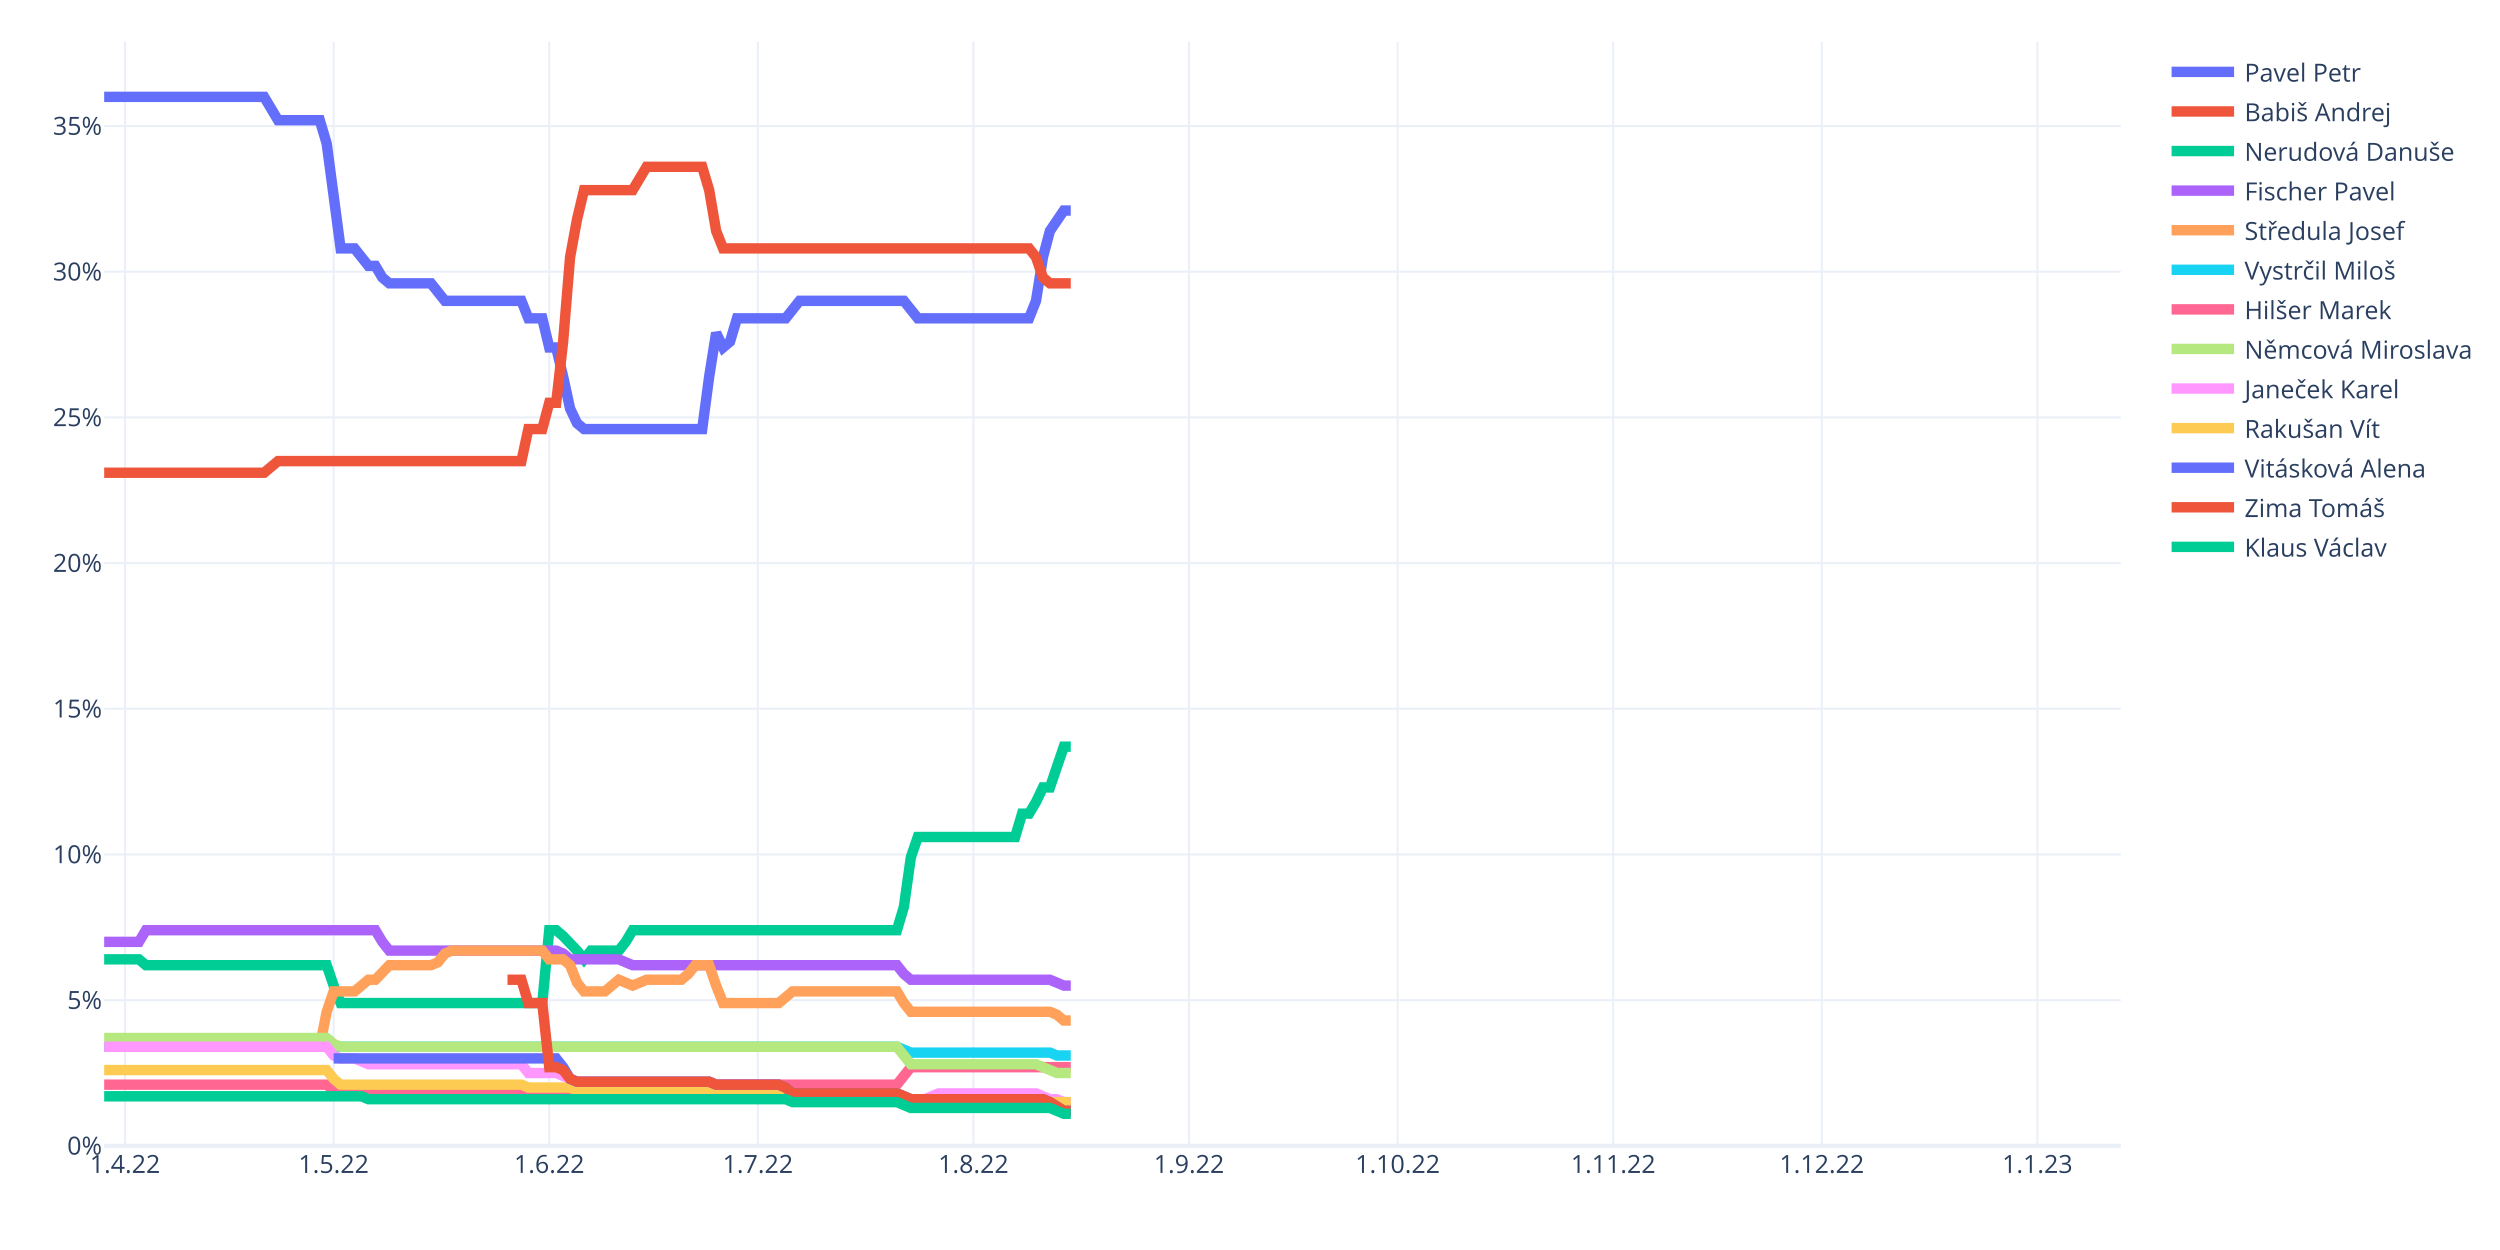
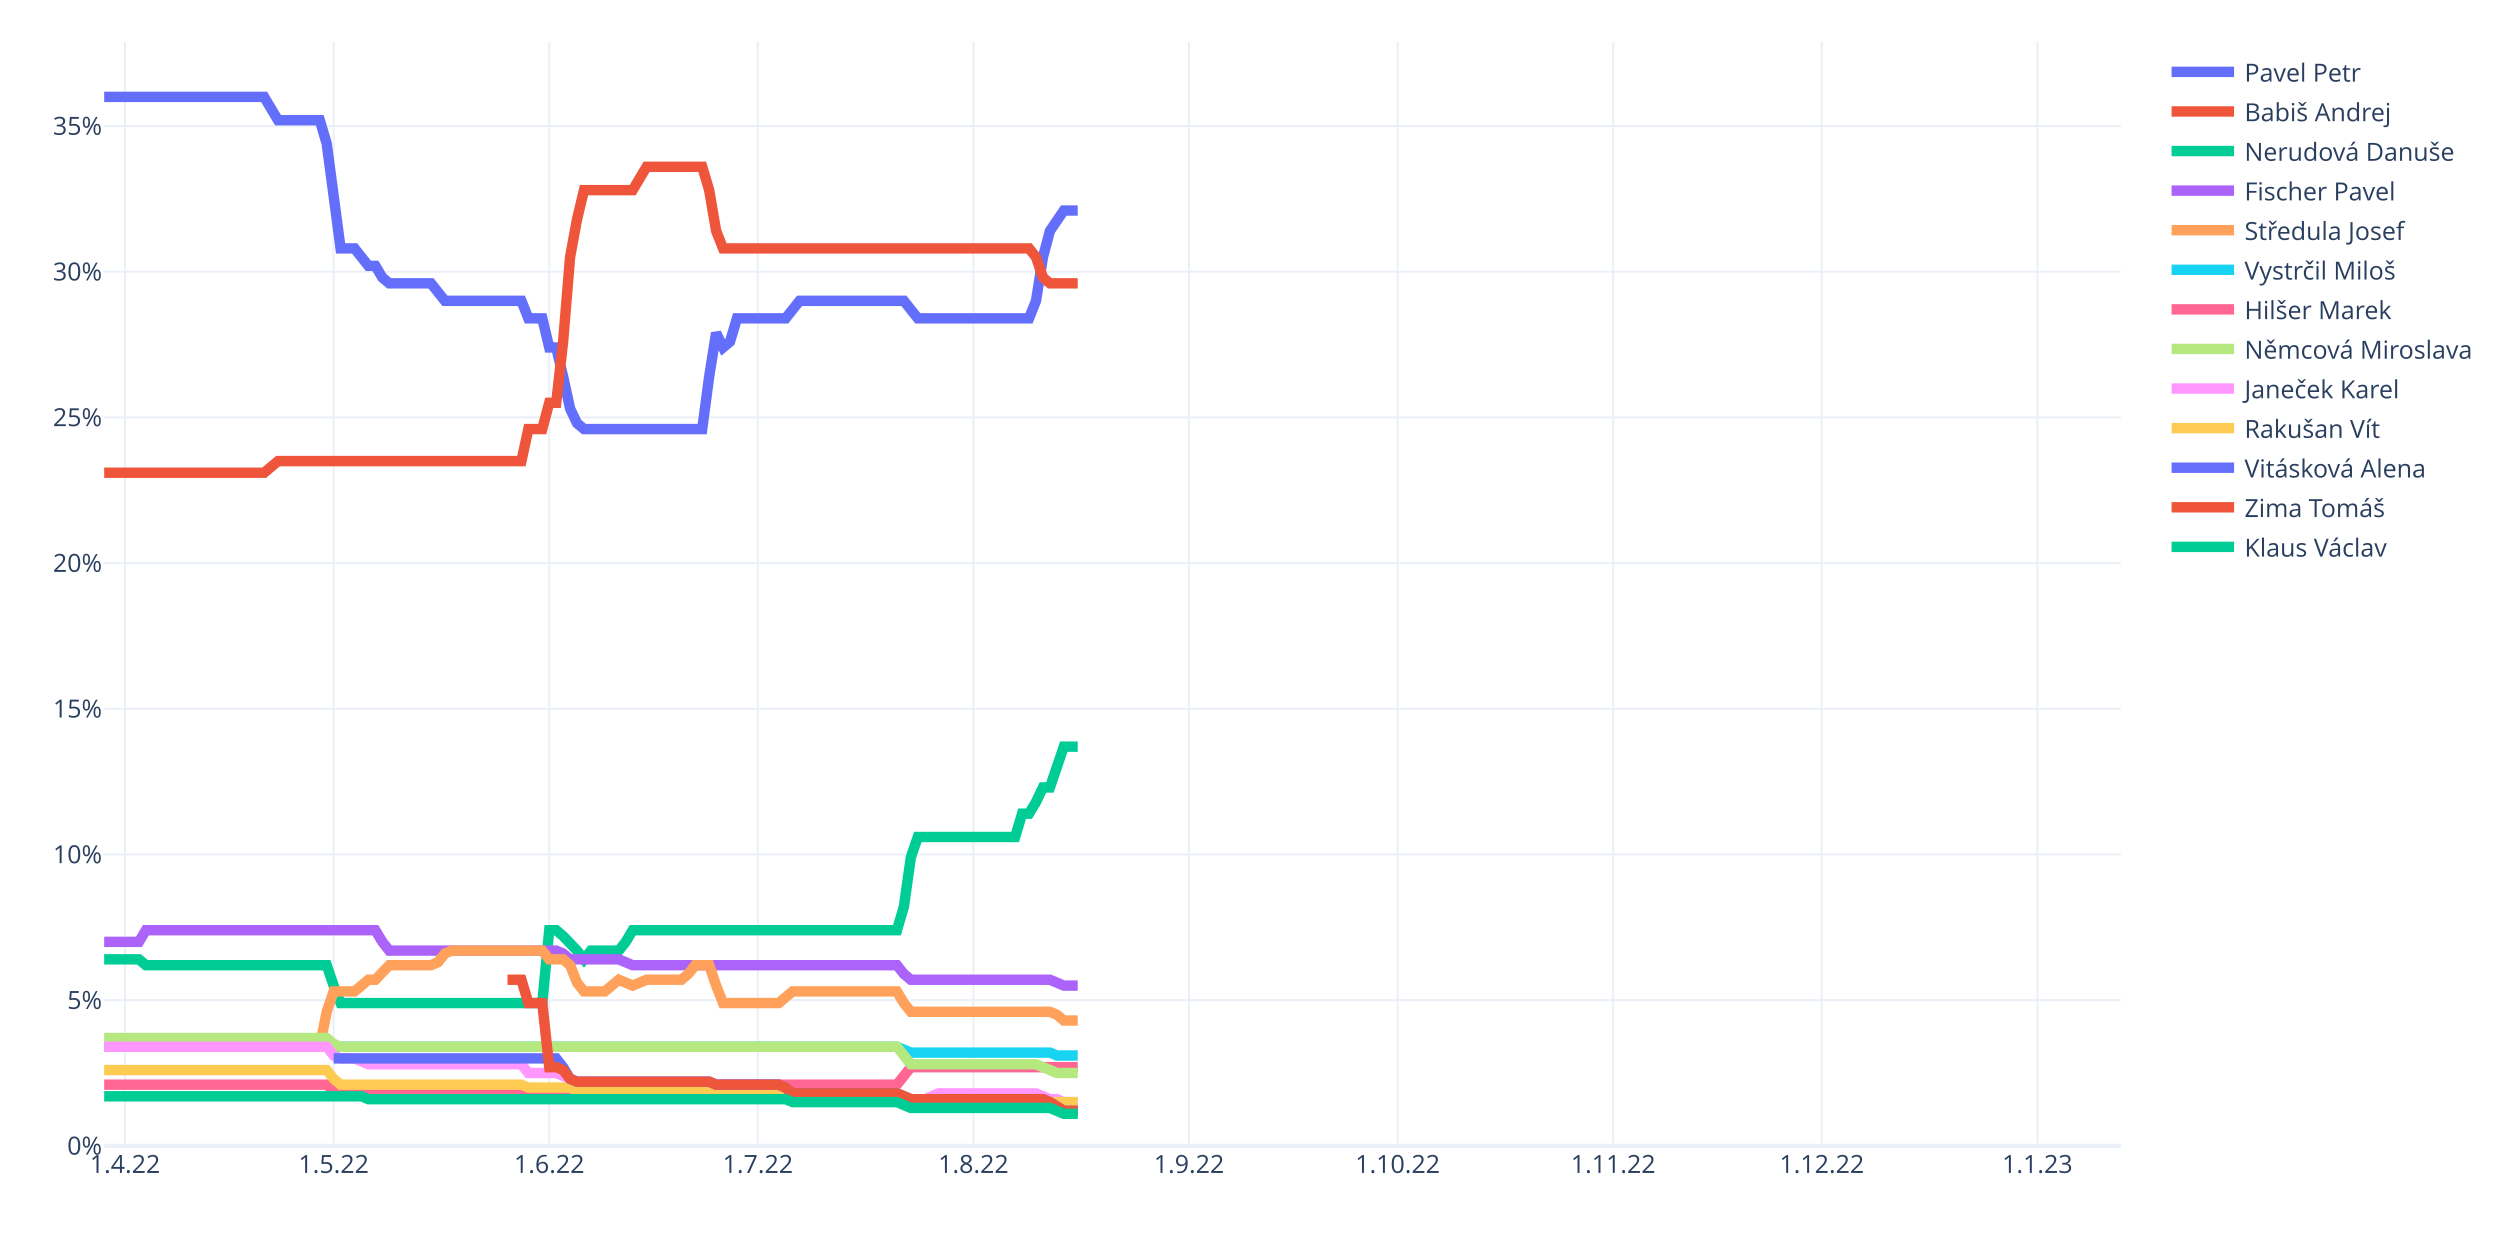
<svg xmlns="http://www.w3.org/2000/svg" class="main-svg" width="1200" height="600" style="" viewBox="0 0 1200 600">
  <rect x="0" y="0" width="1200" height="600" style="fill: rgb(255, 255, 255); fill-opacity: 1;" />
-   <defs id="defs-9035ae">
+   <defs id="defs-05d5f2">
    <g class="clips">
-       <clipPath id="clip9035aexyplot" class="plotclip">
+       <clipPath id="clip05d5f2xyplot" class="plotclip">
        <rect width="968" height="530" />
      </clipPath>
-       <clipPath class="axesclip" id="clip9035aex">
+       <clipPath class="axesclip" id="clip05d5f2x">
        <rect x="50" y="0" width="968" height="600" />
      </clipPath>
-       <clipPath class="axesclip" id="clip9035aey">
+       <clipPath class="axesclip" id="clip05d5f2y">
        <rect x="0" y="20" width="1200" height="530" />
      </clipPath>
-       <clipPath class="axesclip" id="clip9035aexy">
+       <clipPath class="axesclip" id="clip05d5f2xy">
        <rect x="50" y="20" width="968" height="530" />
      </clipPath>
    </g>
    <g class="gradients" />
    <g class="patterns" />
  </defs>
  <g class="bglayer" />
  <g class="layer-below">
    <g class="imagelayer" />
    <g class="shapelayer" />
  </g>
  <g class="cartesianlayer">
    <g class="subplot xy">
      <g class="layer-subplot">
        <g class="shapelayer" />
        <g class="imagelayer" />
      </g>
      <g class="minor-gridlayer">
        <g class="x" />
        <g class="y" />
      </g>
      <g class="gridlayer">
        <g class="x">
          <path class="xgrid crisp" transform="translate(60.01,0)" d="M0,20v530" style="stroke: rgb(235, 240, 248); stroke-opacity: 1; stroke-width: 1px;" />
          <path class="xgrid crisp" transform="translate(160.15,0)" d="M0,20v530" style="stroke: rgb(235, 240, 248); stroke-opacity: 1; stroke-width: 1px;" />
          <path class="xgrid crisp" transform="translate(263.63,0)" d="M0,20v530" style="stroke: rgb(235, 240, 248); stroke-opacity: 1; stroke-width: 1px;" />
          <path class="xgrid crisp" transform="translate(363.77,0)" d="M0,20v530" style="stroke: rgb(235, 240, 248); stroke-opacity: 1; stroke-width: 1px;" />
          <path class="xgrid crisp" transform="translate(467.24,0)" d="M0,20v530" style="stroke: rgb(235, 240, 248); stroke-opacity: 1; stroke-width: 1px;" />
          <path class="xgrid crisp" transform="translate(570.72,0)" d="M0,20v530" style="stroke: rgb(235, 240, 248); stroke-opacity: 1; stroke-width: 1px;" />
          <path class="xgrid crisp" transform="translate(670.86,0)" d="M0,20v530" style="stroke: rgb(235, 240, 248); stroke-opacity: 1; stroke-width: 1px;" />
          <path class="xgrid crisp" transform="translate(774.33,0)" d="M0,20v530" style="stroke: rgb(235, 240, 248); stroke-opacity: 1; stroke-width: 1px;" />
          <path class="xgrid crisp" transform="translate(874.47,0)" d="M0,20v530" style="stroke: rgb(235, 240, 248); stroke-opacity: 1; stroke-width: 1px;" />
          <path class="xgrid crisp" transform="translate(977.94,0)" d="M0,20v530" style="stroke: rgb(235, 240, 248); stroke-opacity: 1; stroke-width: 1px;" />
        </g>
        <g class="y">
          <path class="ygrid crisp" transform="translate(0,480.07)" d="M50,0h968" style="stroke: rgb(235, 240, 248); stroke-opacity: 1; stroke-width: 1px;" />
          <path class="ygrid crisp" transform="translate(0,410.14)" d="M50,0h968" style="stroke: rgb(235, 240, 248); stroke-opacity: 1; stroke-width: 1px;" />
          <path class="ygrid crisp" transform="translate(0,340.21)" d="M50,0h968" style="stroke: rgb(235, 240, 248); stroke-opacity: 1; stroke-width: 1px;" />
          <path class="ygrid crisp" transform="translate(0,270.28)" d="M50,0h968" style="stroke: rgb(235, 240, 248); stroke-opacity: 1; stroke-width: 1px;" />
          <path class="ygrid crisp" transform="translate(0,200.35)" d="M50,0h968" style="stroke: rgb(235, 240, 248); stroke-opacity: 1; stroke-width: 1px;" />
          <path class="ygrid crisp" transform="translate(0,130.42)" d="M50,0h968" style="stroke: rgb(235, 240, 248); stroke-opacity: 1; stroke-width: 1px;" />
          <path class="ygrid crisp" transform="translate(0,60.49)" d="M50,0h968" style="stroke: rgb(235, 240, 248); stroke-opacity: 1; stroke-width: 1px;" />
        </g>
      </g>
      <g class="zerolinelayer">
        <path class="yzl zl crisp" transform="translate(0,550)" d="M50,0h968" style="stroke: rgb(235, 240, 248); stroke-opacity: 1; stroke-width: 2px;" />
      </g>
      <path class="xlines-below" />
      <path class="ylines-below" />
      <g class="overlines-below" />
      <g class="xaxislayer-below" />
      <g class="yaxislayer-below" />
      <g class="overaxes-below" />
-       <g class="plot" transform="translate(50,20)" clip-path="url(#clip9035aexyplot)">
+       <g class="plot" transform="translate(50,20)" clip-path="url(#clip05d5f2xyplot)">
        <g class="scatterlayer mlayer">
-           <g class="trace scatter tracee7de72" style="stroke-miterlimit: 2; opacity: 1;">
-             <g class="fills" />
-             <g class="errorbars" />
-             <g class="lines">
-               <path class="js-line" d="M0,26.5L76.77,26.5L80.11,32.09L83.45,37.69L86.79,37.69L103.48,37.69L106.81,48.88L113.49,99.23L116.83,99.23L120.17,99.23L123.5,103.42L126.84,107.62L130.18,107.62L133.52,113.21L136.86,116.01L156.88,116.01L160.22,120.21L163.56,124.4L166.9,124.4L200.28,124.4L203.61,132.79L210.29,132.79L213.63,146.78L216.97,146.78L220.3,160.77L223.64,176.15L226.98,183.14L230.32,185.94L233.66,185.94L287.06,185.94L290.4,160.77L293.74,139.79L297.08,146.78L300.41,143.98L303.75,132.79L327.12,132.79L330.46,128.6L333.79,124.4L337.13,124.4L383.86,124.4L387.2,128.6L390.54,132.79L393.88,132.79L443.94,132.79L447.28,124.4L450.62,103.42L453.96,90.84L460.63,81.05L463.97,81.05" style="vector-effect: non-scaling-stroke; fill: none; stroke: rgb(99, 110, 250); stroke-opacity: 1; stroke-width: 5px; opacity: 1;" />
-             </g>
-             <g class="points" />
-             <g class="text" />
-           </g>
-           <g class="trace scatter tracea09472" style="stroke-miterlimit: 2; opacity: 1;">
-             <g class="fills" />
-             <g class="errorbars" />
-             <g class="lines">
-               <path class="js-line" d="M0,206.92L76.77,206.92L80.11,204.12L83.45,201.33L86.79,201.33L200.28,201.33L203.61,185.94L210.29,185.94L213.63,173.35L216.97,173.35L220.3,143.98L223.64,103.42L226.98,85.24L230.32,71.26L233.66,71.26L253.68,71.26L257.02,65.66L260.36,60.07L263.7,60.07L287.06,60.07L290.4,71.26L293.74,90.84L297.08,99.23L443.94,99.23L447.28,103.42L450.62,113.21L453.96,116.01L463.97,116.01" style="vector-effect: non-scaling-stroke; fill: none; stroke: rgb(239, 85, 59); stroke-opacity: 1; stroke-width: 5px; opacity: 1;" />
-             </g>
-             <g class="points" />
-             <g class="text" />
-           </g>
-           <g class="trace scatter trace9abe2a" style="stroke-miterlimit: 2; opacity: 1;">
-             <g class="fills" />
-             <g class="errorbars" />
-             <g class="lines">
-               <path class="js-line" d="M0,440.49L16.69,440.49L20.03,443.29L106.81,443.29L110.15,453.08L113.49,461.47L116.83,461.47L210.29,461.47L213.63,426.5L216.97,426.5L220.3,429.3L226.98,436.29L230.32,440.49L233.66,436.29L236.99,436.29L247.01,436.29L250.34,432.1L253.68,426.5L257.02,426.5L380.52,426.5L383.86,415.31L387.2,391.54L390.54,381.75L437.27,381.75L440.61,370.56L443.94,370.56L447.28,364.96L450.62,357.97L453.96,357.97L460.63,338.39L463.97,338.39" style="vector-effect: non-scaling-stroke; fill: none; stroke: rgb(0, 204, 150); stroke-opacity: 1; stroke-width: 5px; opacity: 1;" />
-             </g>
-             <g class="points" />
-             <g class="text" />
-           </g>
-           <g class="trace scatter traceafd835" style="stroke-miterlimit: 2; opacity: 1;">
-             <g class="fills" />
-             <g class="errorbars" />
-             <g class="lines">
-               <path class="js-line" d="M0,432.1L16.69,432.1L20.03,426.5L130.18,426.5L133.52,432.1L136.86,436.29L140.19,436.29L216.97,436.29L220.3,437.69L223.64,440.49L226.98,440.49L247.01,440.49L250.34,441.89L253.68,443.29L257.02,443.29L380.52,443.29L383.86,447.48L387.2,450.28L390.54,450.28L453.96,450.28L457.3,451.68L460.63,453.08L463.97,453.08" style="vector-effect: non-scaling-stroke; fill: none; stroke: rgb(171, 99, 250); stroke-opacity: 1; stroke-width: 5px; opacity: 1;" />
-             </g>
-             <g class="points" />
-             <g class="text" />
-           </g>
-           <g class="trace scatter trace308cbe" style="stroke-miterlimit: 2; opacity: 1;">
-             <g class="fills" />
-             <g class="errorbars" />
-             <g class="lines">
-               <path class="js-line" d="M0,482.45L103.48,482.45L106.81,465.66L110.15,455.87L113.49,455.87L120.17,455.87L123.5,453.08L126.84,450.28L130.18,450.28L136.86,443.29L140.19,443.29L156.88,443.29L160.22,441.89L163.56,437.69L166.9,436.29L210.29,436.29L213.63,440.49L220.3,440.49L223.64,443.29L226.98,451.68L230.32,455.87L240.33,455.87L243.67,453.08L247.01,450.28L250.34,451.68L253.68,453.08L257.02,451.68L260.36,450.28L263.7,450.28L277.05,450.28L280.39,447.48L283.72,443.29L287.06,443.29L290.4,443.29L293.74,453.08L297.08,461.47L300.41,461.47L323.78,461.47L327.12,458.67L330.46,455.87L333.79,455.87L380.52,455.87L383.86,461.47L387.2,465.66L390.54,465.66L453.96,465.66L457.3,467.06L460.63,469.86L463.97,469.86" style="vector-effect: non-scaling-stroke; fill: none; stroke: rgb(255, 161, 90); stroke-opacity: 1; stroke-width: 5px; opacity: 1;" />
-             </g>
-             <g class="points" />
-             <g class="text" />
-           </g>
-           <g class="trace scatter trace65c782" style="stroke-miterlimit: 2; opacity: 1;">
-             <g class="fills" />
-             <g class="errorbars" />
-             <g class="lines">
-               <path class="js-line" d="M0,482.45L380.52,482.45L383.86,483.85L387.2,485.24L390.54,485.24L453.96,485.24L457.3,486.64L463.97,486.64" style="vector-effect: non-scaling-stroke; fill: none; stroke: rgb(25, 211, 243); stroke-opacity: 1; stroke-width: 5px; opacity: 1;" />
-             </g>
-             <g class="points" />
-             <g class="text" />
-           </g>
-           <g class="trace scatter trace60954a" style="stroke-miterlimit: 2; opacity: 1;">
-             <g class="fills" />
-             <g class="errorbars" />
-             <g class="lines">
-               <path class="js-line" d="M0,500.63L106.81,500.63L110.15,503.43L113.49,504.83L116.83,504.83L290.4,504.83L293.74,502.03L297.08,500.63L300.41,500.63L380.52,500.63L383.86,496.43L387.2,492.24L390.54,492.24L463.97,492.24" style="vector-effect: non-scaling-stroke; fill: none; stroke: rgb(255, 102, 146); stroke-opacity: 1; stroke-width: 5px; opacity: 1;" />
-             </g>
-             <g class="points" />
-             <g class="text" />
-           </g>
-           <g class="trace scatter tracef57245" style="stroke-miterlimit: 2; opacity: 1;">
-             <g class="fills" />
-             <g class="errorbars" />
-             <g class="lines">
-               <path class="js-line" d="M0,478.25L106.81,478.25L110.15,481.05L113.49,482.45L116.83,482.45L380.52,482.45L383.86,486.64L387.2,490.84L390.54,490.84L447.28,490.84L450.62,492.24L457.3,495.03L460.63,495.03L463.97,495.03" style="vector-effect: non-scaling-stroke; fill: none; stroke: rgb(182, 232, 128); stroke-opacity: 1; stroke-width: 5px; opacity: 1;" />
-             </g>
-             <g class="points" />
-             <g class="text" />
-           </g>
-           <g class="trace scatter trace95cee9" style="stroke-miterlimit: 2; opacity: 1;">
-             <g class="fills" />
-             <g class="errorbars" />
-             <g class="lines">
-               <path class="js-line" d="M0,482.45L106.81,482.45L110.15,486.64L113.49,488.04L116.83,488.04L120.17,488.04L123.5,489.44L126.84,490.84L130.18,490.84L200.28,490.84L203.61,495.03L216.97,495.03L220.3,496.43L226.98,499.23L230.32,499.23L290.4,499.23L293.74,500.63L323.78,500.63L327.12,502.03L330.46,504.83L333.79,504.83L380.52,504.83L383.86,506.22L387.2,507.62L390.54,507.62L393.88,507.62L397.21,506.22L400.55,504.83L403.89,504.83L447.28,504.83L450.62,506.22L453.96,507.62L457.3,507.62L460.63,509.02L463.97,509.02" style="vector-effect: non-scaling-stroke; fill: none; stroke: rgb(255, 151, 255); stroke-opacity: 1; stroke-width: 5px; opacity: 1;" />
-             </g>
-             <g class="points" />
-             <g class="text" />
-           </g>
-           <g class="trace scatter trace6c5f1e" style="stroke-miterlimit: 2; opacity: 1;">
-             <g class="fills" />
-             <g class="errorbars" />
-             <g class="lines">
-               <path class="js-line" d="M0,493.64L106.81,493.64L110.15,497.83L113.49,500.63L116.83,500.63L200.28,500.63L203.61,502.03L223.64,502.03L226.98,503.43L293.74,503.43L297.08,504.83L380.52,504.83L383.86,506.22L387.2,507.62L390.54,507.62L450.62,507.62L453.96,509.02L463.97,509.02" style="vector-effect: non-scaling-stroke; fill: none; stroke: rgb(254, 203, 82); stroke-opacity: 1; stroke-width: 5px; opacity: 1;" />
-             </g>
-             <g class="points" />
-             <g class="text" />
-           </g>
-           <g class="trace scatter trace01b0f9" style="stroke-miterlimit: 2; opacity: 1;">
-             <g class="fills" />
-             <g class="errorbars" />
-             <g class="lines">
-               <path class="js-line" d="M110.15,488.04L216.97,488.04L220.3,492.24L223.64,497.83L226.98,499.23L290.4,499.23L293.74,500.63L323.78,500.63L327.12,502.03L330.46,504.83L333.79,504.83L380.52,504.83L383.86,506.22L387.2,507.62L390.54,507.62L450.62,507.62L453.96,509.02L460.63,513.22L463.97,513.22" style="vector-effect: non-scaling-stroke; fill: none; stroke: rgb(99, 110, 250); stroke-opacity: 1; stroke-width: 5px; opacity: 1;" />
-             </g>
-             <g class="points" />
-             <g class="text" />
-           </g>
-           <g class="trace scatter trace91bb91" style="stroke-miterlimit: 2; opacity: 1;">
-             <g class="fills" />
-             <g class="errorbars" />
-             <g class="lines">
-               <path class="js-line" d="M193.6,450.28L200.28,450.28L203.61,461.47L210.29,461.47L213.63,492.24L216.97,492.24L220.3,493.64L223.64,497.83L226.98,499.23L290.4,499.23L293.74,500.63L323.78,500.63L327.12,502.03L330.46,504.83L333.79,504.83L380.52,504.83L383.86,506.22L387.2,507.62L390.54,507.62L450.62,507.62L453.96,509.02L460.63,513.22L463.97,513.22" style="vector-effect: non-scaling-stroke; fill: none; stroke: rgb(239, 85, 59); stroke-opacity: 1; stroke-width: 5px; opacity: 1;" />
-             </g>
-             <g class="points" />
-             <g class="text" />
-           </g>
-           <g class="trace scatter trace784034" style="stroke-miterlimit: 2; opacity: 1;">
-             <g class="fills" />
-             <g class="errorbars" />
-             <g class="lines">
-               <path class="js-line" d="M0,506.22L123.5,506.22L126.84,507.62L327.12,507.62L330.46,509.02L380.52,509.02L383.86,510.42L387.2,511.82L390.54,511.82L453.96,511.82L457.3,513.22L460.63,514.62L463.97,514.62" style="vector-effect: non-scaling-stroke; fill: none; stroke: rgb(0, 204, 150); stroke-opacity: 1; stroke-width: 5px; opacity: 1;" />
+           <g class="trace scatter traceada1f2" style="stroke-miterlimit: 2; opacity: 1;">
+             <g class="fills" />
+             <g class="errorbars" />
+             <g class="lines">
+               <path class="js-line" d="M0,26.5L76.77,26.5L80.11,32.09L83.45,37.69L86.79,37.69L103.48,37.69L106.81,48.88L113.49,99.23L116.83,99.23L120.17,99.23L123.5,103.42L126.84,107.62L130.18,107.62L133.52,113.21L136.86,116.01L156.88,116.01L160.22,120.21L163.56,124.4L166.9,124.4L200.28,124.4L203.61,132.79L210.29,132.79L213.63,146.78L216.97,146.78L220.3,160.77L223.64,176.15L226.98,183.14L230.32,185.94L233.66,185.94L287.06,185.94L290.4,160.77L293.74,139.79L297.08,146.78L300.41,143.98L303.75,132.79L327.12,132.79L330.46,128.6L333.79,124.4L337.13,124.4L383.86,124.4L387.2,128.6L390.54,132.79L393.88,132.79L443.94,132.79L447.28,124.4L450.62,103.42L453.96,90.84L460.63,81.05L463.97,81.05L467.31,81.05" style="vector-effect: non-scaling-stroke; fill: none; stroke: rgb(99, 110, 250); stroke-opacity: 1; stroke-width: 5px; opacity: 1;" />
+             </g>
+             <g class="points" />
+             <g class="text" />
+           </g>
+           <g class="trace scatter trace83617e" style="stroke-miterlimit: 2; opacity: 1;">
+             <g class="fills" />
+             <g class="errorbars" />
+             <g class="lines">
+               <path class="js-line" d="M0,206.92L76.77,206.92L80.11,204.12L83.45,201.33L86.79,201.33L200.28,201.33L203.61,185.94L210.29,185.94L213.63,173.35L216.97,173.35L220.3,143.98L223.64,103.42L226.98,85.24L230.32,71.26L233.66,71.26L253.68,71.26L257.02,65.66L260.36,60.07L263.7,60.07L287.06,60.07L290.4,71.26L293.74,90.84L297.08,99.23L443.94,99.23L447.28,103.42L450.62,113.21L453.96,116.01L467.31,116.01" style="vector-effect: non-scaling-stroke; fill: none; stroke: rgb(239, 85, 59); stroke-opacity: 1; stroke-width: 5px; opacity: 1;" />
+             </g>
+             <g class="points" />
+             <g class="text" />
+           </g>
+           <g class="trace scatter traceb0a158" style="stroke-miterlimit: 2; opacity: 1;">
+             <g class="fills" />
+             <g class="errorbars" />
+             <g class="lines">
+               <path class="js-line" d="M0,440.49L16.69,440.49L20.03,443.29L106.81,443.29L110.15,453.08L113.49,461.47L116.83,461.47L210.29,461.47L213.63,426.5L216.97,426.5L220.3,429.3L226.98,436.29L230.32,440.49L233.66,436.29L236.99,436.29L247.01,436.29L250.34,432.1L253.68,426.5L257.02,426.5L380.52,426.5L383.86,415.31L387.2,391.54L390.54,381.75L437.27,381.75L440.61,370.56L443.94,370.56L447.28,364.96L450.62,357.97L453.96,357.97L460.63,338.39L463.97,338.39L467.31,338.39" style="vector-effect: non-scaling-stroke; fill: none; stroke: rgb(0, 204, 150); stroke-opacity: 1; stroke-width: 5px; opacity: 1;" />
+             </g>
+             <g class="points" />
+             <g class="text" />
+           </g>
+           <g class="trace scatter tracee6be6c" style="stroke-miterlimit: 2; opacity: 1;">
+             <g class="fills" />
+             <g class="errorbars" />
+             <g class="lines">
+               <path class="js-line" d="M0,432.1L16.69,432.1L20.03,426.5L130.18,426.5L133.52,432.1L136.86,436.29L140.19,436.29L216.97,436.29L220.3,437.69L223.64,440.49L226.98,440.49L247.01,440.49L250.34,441.89L253.68,443.29L257.02,443.29L380.52,443.29L383.86,447.48L387.2,450.28L390.54,450.28L453.96,450.28L457.3,451.68L460.63,453.08L463.97,453.08L467.31,453.08" style="vector-effect: non-scaling-stroke; fill: none; stroke: rgb(171, 99, 250); stroke-opacity: 1; stroke-width: 5px; opacity: 1;" />
+             </g>
+             <g class="points" />
+             <g class="text" />
+           </g>
+           <g class="trace scatter tracef60e7d" style="stroke-miterlimit: 2; opacity: 1;">
+             <g class="fills" />
+             <g class="errorbars" />
+             <g class="lines">
+               <path class="js-line" d="M0,482.45L103.48,482.45L106.81,465.66L110.15,455.87L113.49,455.87L120.17,455.87L123.5,453.08L126.84,450.28L130.18,450.28L136.86,443.29L140.19,443.29L156.88,443.29L160.22,441.89L163.56,437.69L166.9,436.29L210.29,436.29L213.63,440.49L220.3,440.49L223.64,443.29L226.98,451.68L230.32,455.87L240.33,455.87L243.67,453.08L247.01,450.28L250.34,451.68L253.68,453.08L257.02,451.68L260.36,450.28L263.7,450.28L277.05,450.28L280.39,447.48L283.72,443.29L287.06,443.29L290.4,443.29L293.74,453.08L297.08,461.47L300.41,461.47L323.78,461.47L327.12,458.67L330.46,455.87L333.79,455.87L380.52,455.87L383.86,461.47L387.2,465.66L390.54,465.66L453.96,465.66L457.3,467.06L460.63,469.86L463.97,469.86L467.31,469.86" style="vector-effect: non-scaling-stroke; fill: none; stroke: rgb(255, 161, 90); stroke-opacity: 1; stroke-width: 5px; opacity: 1;" />
+             </g>
+             <g class="points" />
+             <g class="text" />
+           </g>
+           <g class="trace scatter tracec31172" style="stroke-miterlimit: 2; opacity: 1;">
+             <g class="fills" />
+             <g class="errorbars" />
+             <g class="lines">
+               <path class="js-line" d="M0,482.45L380.52,482.45L383.86,483.85L387.2,485.24L390.54,485.24L453.96,485.24L457.3,486.64L467.31,486.64" style="vector-effect: non-scaling-stroke; fill: none; stroke: rgb(25, 211, 243); stroke-opacity: 1; stroke-width: 5px; opacity: 1;" />
+             </g>
+             <g class="points" />
+             <g class="text" />
+           </g>
+           <g class="trace scatter tracedc2d5d" style="stroke-miterlimit: 2; opacity: 1;">
+             <g class="fills" />
+             <g class="errorbars" />
+             <g class="lines">
+               <path class="js-line" d="M0,500.63L106.81,500.63L110.15,503.43L113.49,504.83L116.83,504.83L290.4,504.83L293.74,502.03L297.08,500.63L300.41,500.63L380.52,500.63L383.86,496.43L387.2,492.24L390.54,492.24L467.31,492.24" style="vector-effect: non-scaling-stroke; fill: none; stroke: rgb(255, 102, 146); stroke-opacity: 1; stroke-width: 5px; opacity: 1;" />
+             </g>
+             <g class="points" />
+             <g class="text" />
+           </g>
+           <g class="trace scatter traced0a56f" style="stroke-miterlimit: 2; opacity: 1;">
+             <g class="fills" />
+             <g class="errorbars" />
+             <g class="lines">
+               <path class="js-line" d="M0,478.25L106.81,478.25L110.15,481.05L113.49,482.45L116.83,482.45L380.52,482.45L383.86,486.64L387.2,490.84L390.54,490.84L447.28,490.84L450.62,492.24L457.3,495.03L460.63,495.03L467.31,495.03" style="vector-effect: non-scaling-stroke; fill: none; stroke: rgb(182, 232, 128); stroke-opacity: 1; stroke-width: 5px; opacity: 1;" />
+             </g>
+             <g class="points" />
+             <g class="text" />
+           </g>
+           <g class="trace scatter tracef83d7a" style="stroke-miterlimit: 2; opacity: 1;">
+             <g class="fills" />
+             <g class="errorbars" />
+             <g class="lines">
+               <path class="js-line" d="M0,482.45L106.81,482.45L110.15,486.64L113.49,488.04L116.83,488.04L120.17,488.04L123.5,489.44L126.84,490.84L130.18,490.84L200.28,490.84L203.61,495.03L216.97,495.03L220.3,496.43L226.98,499.23L230.32,499.23L290.4,499.23L293.74,500.63L323.78,500.63L327.12,502.03L330.46,504.83L333.79,504.83L380.52,504.83L383.86,506.22L387.2,507.62L390.54,507.62L393.88,507.62L397.21,506.22L400.55,504.83L403.89,504.83L447.28,504.83L450.62,506.22L453.96,507.62L457.3,507.62L460.63,509.02L463.97,509.02L467.31,509.02" style="vector-effect: non-scaling-stroke; fill: none; stroke: rgb(255, 151, 255); stroke-opacity: 1; stroke-width: 5px; opacity: 1;" />
+             </g>
+             <g class="points" />
+             <g class="text" />
+           </g>
+           <g class="trace scatter trace75aa5d" style="stroke-miterlimit: 2; opacity: 1;">
+             <g class="fills" />
+             <g class="errorbars" />
+             <g class="lines">
+               <path class="js-line" d="M0,493.64L106.81,493.64L110.15,497.83L113.49,500.63L116.83,500.63L200.28,500.63L203.61,502.03L223.64,502.03L226.98,503.43L293.74,503.43L297.08,504.83L380.52,504.83L383.86,506.22L387.2,507.62L390.54,507.62L450.62,507.62L453.96,509.02L467.31,509.02" style="vector-effect: non-scaling-stroke; fill: none; stroke: rgb(254, 203, 82); stroke-opacity: 1; stroke-width: 5px; opacity: 1;" />
+             </g>
+             <g class="points" />
+             <g class="text" />
+           </g>
+           <g class="trace scatter trace5539ee" style="stroke-miterlimit: 2; opacity: 1;">
+             <g class="fills" />
+             <g class="errorbars" />
+             <g class="lines">
+               <path class="js-line" d="M110.15,488.04L216.97,488.04L220.3,492.24L223.64,497.83L226.98,499.23L290.4,499.23L293.74,500.63L323.78,500.63L327.12,502.03L330.46,504.83L333.79,504.83L380.52,504.83L383.86,506.22L387.2,507.62L390.54,507.62L450.62,507.62L453.96,509.02L460.63,513.22L463.97,513.22L467.31,513.22" style="vector-effect: non-scaling-stroke; fill: none; stroke: rgb(99, 110, 250); stroke-opacity: 1; stroke-width: 5px; opacity: 1;" />
+             </g>
+             <g class="points" />
+             <g class="text" />
+           </g>
+           <g class="trace scatter tracea5554f" style="stroke-miterlimit: 2; opacity: 1;">
+             <g class="fills" />
+             <g class="errorbars" />
+             <g class="lines">
+               <path class="js-line" d="M193.6,450.28L200.28,450.28L203.61,461.47L210.29,461.47L213.63,492.24L216.97,492.24L220.3,493.64L223.64,497.83L226.98,499.23L290.4,499.23L293.74,500.63L323.78,500.63L327.12,502.03L330.46,504.83L333.79,504.83L380.52,504.83L383.86,506.22L387.2,507.62L390.54,507.62L450.62,507.62L453.96,509.02L460.63,513.22L463.97,513.22L467.31,513.22" style="vector-effect: non-scaling-stroke; fill: none; stroke: rgb(239, 85, 59); stroke-opacity: 1; stroke-width: 5px; opacity: 1;" />
+             </g>
+             <g class="points" />
+             <g class="text" />
+           </g>
+           <g class="trace scatter trace54bea7" style="stroke-miterlimit: 2; opacity: 1;">
+             <g class="fills" />
+             <g class="errorbars" />
+             <g class="lines">
+               <path class="js-line" d="M0,506.22L123.5,506.22L126.84,507.62L327.12,507.62L330.46,509.02L380.52,509.02L383.86,510.42L387.2,511.82L390.54,511.82L453.96,511.82L457.3,513.22L460.63,514.62L463.97,514.62L467.31,514.62" style="vector-effect: non-scaling-stroke; fill: none; stroke: rgb(0, 204, 150); stroke-opacity: 1; stroke-width: 5px; opacity: 1;" />
            </g>
            <g class="points" />
            <g class="text" />
          </g>
        </g>
      </g>
      <g class="overplot" />
      <path class="xlines-above crisp" d="M0,0" style="fill: none;" />
      <path class="ylines-above crisp" d="M0,0" style="fill: none;" />
      <g class="overlines-above" />
      <g class="xaxislayer-above">
        <g class="xtick">
          <text text-anchor="middle" x="0" y="563" transform="translate(60.01,0)" style="font-family: 'Open Sans', verdana, arial, sans-serif; font-size: 12px; fill: rgb(42, 63, 95); fill-opacity: 1; white-space: pre; opacity: 1;">1.4.22</text>
        </g>
        <g class="xtick">
          <text text-anchor="middle" x="0" y="563" style="font-family: 'Open Sans', verdana, arial, sans-serif; font-size: 12px; fill: rgb(42, 63, 95); fill-opacity: 1; white-space: pre; opacity: 1;" transform="translate(160.15,0)">1.5.22</text>
        </g>
        <g class="xtick">
          <text text-anchor="middle" x="0" y="563" style="font-family: 'Open Sans', verdana, arial, sans-serif; font-size: 12px; fill: rgb(42, 63, 95); fill-opacity: 1; white-space: pre; opacity: 1;" transform="translate(263.63,0)">1.6.22</text>
        </g>
        <g class="xtick">
          <text text-anchor="middle" x="0" y="563" style="font-family: 'Open Sans', verdana, arial, sans-serif; font-size: 12px; fill: rgb(42, 63, 95); fill-opacity: 1; white-space: pre; opacity: 1;" transform="translate(363.77,0)">1.7.22</text>
        </g>
        <g class="xtick">
          <text text-anchor="middle" x="0" y="563" style="font-family: 'Open Sans', verdana, arial, sans-serif; font-size: 12px; fill: rgb(42, 63, 95); fill-opacity: 1; white-space: pre; opacity: 1;" transform="translate(467.24,0)">1.8.22</text>
        </g>
        <g class="xtick">
          <text text-anchor="middle" x="0" y="563" style="font-family: 'Open Sans', verdana, arial, sans-serif; font-size: 12px; fill: rgb(42, 63, 95); fill-opacity: 1; white-space: pre; opacity: 1;" transform="translate(570.72,0)">1.9.22</text>
        </g>
        <g class="xtick">
          <text text-anchor="middle" x="0" y="563" style="font-family: 'Open Sans', verdana, arial, sans-serif; font-size: 12px; fill: rgb(42, 63, 95); fill-opacity: 1; white-space: pre; opacity: 1;" transform="translate(670.86,0)">1.10.22</text>
        </g>
        <g class="xtick">
          <text text-anchor="middle" x="0" y="563" style="font-family: 'Open Sans', verdana, arial, sans-serif; font-size: 12px; fill: rgb(42, 63, 95); fill-opacity: 1; white-space: pre; opacity: 1;" transform="translate(774.33,0)">1.11.22</text>
        </g>
        <g class="xtick">
          <text text-anchor="middle" x="0" y="563" style="font-family: 'Open Sans', verdana, arial, sans-serif; font-size: 12px; fill: rgb(42, 63, 95); fill-opacity: 1; white-space: pre; opacity: 1;" transform="translate(874.47,0)">1.12.22</text>
        </g>
        <g class="xtick">
          <text text-anchor="middle" x="0" y="563" style="font-family: 'Open Sans', verdana, arial, sans-serif; font-size: 12px; fill: rgb(42, 63, 95); fill-opacity: 1; white-space: pre; opacity: 1;" transform="translate(977.94,0)">1.1.23</text>
        </g>
      </g>
      <g class="yaxislayer-above">
        <g class="ytick">
          <text text-anchor="end" x="49" y="4.2" transform="translate(0,550)" style="font-family: 'Open Sans', verdana, arial, sans-serif; font-size: 12px; fill: rgb(42, 63, 95); fill-opacity: 1; white-space: pre; opacity: 1;">0%</text>
        </g>
        <g class="ytick">
          <text text-anchor="end" x="49" y="4.2" style="font-family: 'Open Sans', verdana, arial, sans-serif; font-size: 12px; fill: rgb(42, 63, 95); fill-opacity: 1; white-space: pre; opacity: 1;" transform="translate(0,480.07)">5%</text>
        </g>
        <g class="ytick">
          <text text-anchor="end" x="49" y="4.2" style="font-family: 'Open Sans', verdana, arial, sans-serif; font-size: 12px; fill: rgb(42, 63, 95); fill-opacity: 1; white-space: pre; opacity: 1;" transform="translate(0,410.14)">10%</text>
        </g>
        <g class="ytick">
          <text text-anchor="end" x="49" y="4.2" style="font-family: 'Open Sans', verdana, arial, sans-serif; font-size: 12px; fill: rgb(42, 63, 95); fill-opacity: 1; white-space: pre; opacity: 1;" transform="translate(0,340.21)">15%</text>
        </g>
        <g class="ytick">
          <text text-anchor="end" x="49" y="4.2" style="font-family: 'Open Sans', verdana, arial, sans-serif; font-size: 12px; fill: rgb(42, 63, 95); fill-opacity: 1; white-space: pre; opacity: 1;" transform="translate(0,270.28)">20%</text>
        </g>
        <g class="ytick">
          <text text-anchor="end" x="49" y="4.2" style="font-family: 'Open Sans', verdana, arial, sans-serif; font-size: 12px; fill: rgb(42, 63, 95); fill-opacity: 1; white-space: pre; opacity: 1;" transform="translate(0,200.35)">25%</text>
        </g>
        <g class="ytick">
          <text text-anchor="end" x="49" y="4.2" style="font-family: 'Open Sans', verdana, arial, sans-serif; font-size: 12px; fill: rgb(42, 63, 95); fill-opacity: 1; white-space: pre; opacity: 1;" transform="translate(0,130.42)">30%</text>
        </g>
        <g class="ytick">
          <text text-anchor="end" x="49" y="4.2" style="font-family: 'Open Sans', verdana, arial, sans-serif; font-size: 12px; fill: rgb(42, 63, 95); fill-opacity: 1; white-space: pre; opacity: 1;" transform="translate(0,60.49)">35%</text>
        </g>
      </g>
      <g class="overaxes-above" />
    </g>
  </g>
  <g class="polarlayer" />
  <g class="smithlayer" />
  <g class="ternarylayer" />
  <g class="geolayer" />
  <g class="funnelarealayer" />
  <g class="pielayer" />
  <g class="iciclelayer" />
  <g class="treemaplayer" />
  <g class="sunburstlayer" />
  <g class="glimages" />
-   <defs id="topdefs-9035ae">
+   <defs id="topdefs-05d5f2">
    <g class="clips" />
-     <clipPath id="legend9035ae">
+     <clipPath id="legend05d5f2">
      <rect width="151" height="257" x="0" y="0" />
    </clipPath>
  </defs>
  <g class="layer-above">
    <g class="imagelayer" />
    <g class="shapelayer" />
  </g>
  <g class="infolayer">
    <g class="legend" pointer-events="all" transform="translate(1037.36,20)">
      <rect class="bg" shape-rendering="crispEdges" style="stroke: rgb(68, 68, 68); stroke-opacity: 1; fill: rgb(255, 255, 255); fill-opacity: 1; stroke-width: 0px;" width="151" height="257" x="0" y="0" />
-       <g class="scrollbox" transform="" clip-path="url(#legend9035ae)">
+       <g class="scrollbox" transform="" clip-path="url(#legend05d5f2)">
        <g class="groups">
          <g class="traces" transform="translate(0,14.5)" style="opacity: 1;">
            <text class="legendtext" text-anchor="start" x="40" y="4.68" style="font-family: 'Open Sans', verdana, arial, sans-serif; font-size: 12px; fill: rgb(42, 63, 95); fill-opacity: 1; white-space: pre;">Pavel Petr</text>
            <g class="layers" style="opacity: 1;">
              <g class="legendfill" />
              <g class="legendlines">
                <path class="js-line" d="M5,0h30" style="fill: none; stroke: rgb(99, 110, 250); stroke-opacity: 1; stroke-width: 5px;" />
              </g>
              <g class="legendsymbols">
                <g class="legendpoints" />
              </g>
            </g>
            <rect class="legendtoggle" x="0" y="-9.5" width="145.703" height="19" style="fill: rgb(0, 0, 0); fill-opacity: 0;" />
          </g>
          <g class="traces" transform="translate(0,33.5)" style="opacity: 1;">
            <text class="legendtext" text-anchor="start" x="40" y="4.68" style="font-family: 'Open Sans', verdana, arial, sans-serif; font-size: 12px; fill: rgb(42, 63, 95); fill-opacity: 1; white-space: pre;">Babiš Andrej</text>
            <g class="layers" style="opacity: 1;">
              <g class="legendfill" />
              <g class="legendlines">
                <path class="js-line" d="M5,0h30" style="fill: none; stroke: rgb(239, 85, 59); stroke-opacity: 1; stroke-width: 5px;" />
              </g>
              <g class="legendsymbols">
                <g class="legendpoints" />
              </g>
            </g>
            <rect class="legendtoggle" x="0" y="-9.5" width="145.703" height="19" style="fill: rgb(0, 0, 0); fill-opacity: 0;" />
          </g>
          <g class="traces" transform="translate(0,52.5)" style="opacity: 1;">
            <text class="legendtext" text-anchor="start" x="40" y="4.68" style="font-family: 'Open Sans', verdana, arial, sans-serif; font-size: 12px; fill: rgb(42, 63, 95); fill-opacity: 1; white-space: pre;">Nerudová Danuše</text>
            <g class="layers" style="opacity: 1;">
              <g class="legendfill" />
              <g class="legendlines">
                <path class="js-line" d="M5,0h30" style="fill: none; stroke: rgb(0, 204, 150); stroke-opacity: 1; stroke-width: 5px;" />
              </g>
              <g class="legendsymbols">
                <g class="legendpoints" />
              </g>
            </g>
            <rect class="legendtoggle" x="0" y="-9.5" width="145.703" height="19" style="fill: rgb(0, 0, 0); fill-opacity: 0;" />
          </g>
          <g class="traces" transform="translate(0,71.5)" style="opacity: 1;">
            <text class="legendtext" text-anchor="start" x="40" y="4.68" style="font-family: 'Open Sans', verdana, arial, sans-serif; font-size: 12px; fill: rgb(42, 63, 95); fill-opacity: 1; white-space: pre;">Fischer Pavel</text>
            <g class="layers" style="opacity: 1;">
              <g class="legendfill" />
              <g class="legendlines">
                <path class="js-line" d="M5,0h30" style="fill: none; stroke: rgb(171, 99, 250); stroke-opacity: 1; stroke-width: 5px;" />
              </g>
              <g class="legendsymbols">
                <g class="legendpoints" />
              </g>
            </g>
            <rect class="legendtoggle" x="0" y="-9.5" width="145.703" height="19" style="fill: rgb(0, 0, 0); fill-opacity: 0;" />
          </g>
          <g class="traces" transform="translate(0,90.5)" style="opacity: 1;">
            <text class="legendtext" text-anchor="start" x="40" y="4.68" style="font-family: 'Open Sans', verdana, arial, sans-serif; font-size: 12px; fill: rgb(42, 63, 95); fill-opacity: 1; white-space: pre;">Středula Josef</text>
            <g class="layers" style="opacity: 1;">
              <g class="legendfill" />
              <g class="legendlines">
                <path class="js-line" d="M5,0h30" style="fill: none; stroke: rgb(255, 161, 90); stroke-opacity: 1; stroke-width: 5px;" />
              </g>
              <g class="legendsymbols">
                <g class="legendpoints" />
              </g>
            </g>
            <rect class="legendtoggle" x="0" y="-9.5" width="145.703" height="19" style="fill: rgb(0, 0, 0); fill-opacity: 0;" />
          </g>
          <g class="traces" transform="translate(0,109.5)" style="opacity: 1;">
            <text class="legendtext" text-anchor="start" x="40" y="4.68" style="font-family: 'Open Sans', verdana, arial, sans-serif; font-size: 12px; fill: rgb(42, 63, 95); fill-opacity: 1; white-space: pre;">Vystrčil Miloš</text>
            <g class="layers" style="opacity: 1;">
              <g class="legendfill" />
              <g class="legendlines">
                <path class="js-line" d="M5,0h30" style="fill: none; stroke: rgb(25, 211, 243); stroke-opacity: 1; stroke-width: 5px;" />
              </g>
              <g class="legendsymbols">
                <g class="legendpoints" />
              </g>
            </g>
            <rect class="legendtoggle" x="0" y="-9.5" width="145.703" height="19" style="fill: rgb(0, 0, 0); fill-opacity: 0;" />
          </g>
          <g class="traces" transform="translate(0,128.5)" style="opacity: 1;">
            <text class="legendtext" text-anchor="start" x="40" y="4.68" style="font-family: 'Open Sans', verdana, arial, sans-serif; font-size: 12px; fill: rgb(42, 63, 95); fill-opacity: 1; white-space: pre;">Hilšer Marek</text>
            <g class="layers" style="opacity: 1;">
              <g class="legendfill" />
              <g class="legendlines">
                <path class="js-line" d="M5,0h30" style="fill: none; stroke: rgb(255, 102, 146); stroke-opacity: 1; stroke-width: 5px;" />
              </g>
              <g class="legendsymbols">
                <g class="legendpoints" />
              </g>
            </g>
            <rect class="legendtoggle" x="0" y="-9.5" width="145.703" height="19" style="fill: rgb(0, 0, 0); fill-opacity: 0;" />
          </g>
          <g class="traces" transform="translate(0,147.5)" style="opacity: 1;">
            <text class="legendtext" text-anchor="start" x="40" y="4.68" style="font-family: 'Open Sans', verdana, arial, sans-serif; font-size: 12px; fill: rgb(42, 63, 95); fill-opacity: 1; white-space: pre;">Němcová Miroslava</text>
            <g class="layers" style="opacity: 1;">
              <g class="legendfill" />
              <g class="legendlines">
                <path class="js-line" d="M5,0h30" style="fill: none; stroke: rgb(182, 232, 128); stroke-opacity: 1; stroke-width: 5px;" />
              </g>
              <g class="legendsymbols">
                <g class="legendpoints" />
              </g>
            </g>
            <rect class="legendtoggle" x="0" y="-9.5" width="145.703" height="19" style="fill: rgb(0, 0, 0); fill-opacity: 0;" />
          </g>
          <g class="traces" transform="translate(0,166.5)" style="opacity: 1;">
            <text class="legendtext" text-anchor="start" x="40" y="4.68" style="font-family: 'Open Sans', verdana, arial, sans-serif; font-size: 12px; fill: rgb(42, 63, 95); fill-opacity: 1; white-space: pre;">Janeček Karel</text>
            <g class="layers" style="opacity: 1;">
              <g class="legendfill" />
              <g class="legendlines">
                <path class="js-line" d="M5,0h30" style="fill: none; stroke: rgb(255, 151, 255); stroke-opacity: 1; stroke-width: 5px;" />
              </g>
              <g class="legendsymbols">
                <g class="legendpoints" />
              </g>
            </g>
            <rect class="legendtoggle" x="0" y="-9.5" width="145.703" height="19" style="fill: rgb(0, 0, 0); fill-opacity: 0;" />
          </g>
          <g class="traces" transform="translate(0,185.5)" style="opacity: 1;">
            <text class="legendtext" text-anchor="start" x="40" y="4.68" style="font-family: 'Open Sans', verdana, arial, sans-serif; font-size: 12px; fill: rgb(42, 63, 95); fill-opacity: 1; white-space: pre;">Rakušan Vít</text>
            <g class="layers" style="opacity: 1;">
              <g class="legendfill" />
              <g class="legendlines">
                <path class="js-line" d="M5,0h30" style="fill: none; stroke: rgb(254, 203, 82); stroke-opacity: 1; stroke-width: 5px;" />
              </g>
              <g class="legendsymbols">
                <g class="legendpoints" />
              </g>
            </g>
            <rect class="legendtoggle" x="0" y="-9.5" width="145.703" height="19" style="fill: rgb(0, 0, 0); fill-opacity: 0;" />
          </g>
          <g class="traces" transform="translate(0,204.5)" style="opacity: 1;">
            <text class="legendtext" text-anchor="start" x="40" y="4.68" style="font-family: 'Open Sans', verdana, arial, sans-serif; font-size: 12px; fill: rgb(42, 63, 95); fill-opacity: 1; white-space: pre;">Vitásková Alena</text>
            <g class="layers" style="opacity: 1;">
              <g class="legendfill" />
              <g class="legendlines">
                <path class="js-line" d="M5,0h30" style="fill: none; stroke: rgb(99, 110, 250); stroke-opacity: 1; stroke-width: 5px;" />
              </g>
              <g class="legendsymbols">
                <g class="legendpoints" />
              </g>
            </g>
            <rect class="legendtoggle" x="0" y="-9.5" width="145.703" height="19" style="fill: rgb(0, 0, 0); fill-opacity: 0;" />
          </g>
          <g class="traces" transform="translate(0,223.5)" style="opacity: 1;">
            <text class="legendtext" text-anchor="start" x="40" y="4.68" style="font-family: 'Open Sans', verdana, arial, sans-serif; font-size: 12px; fill: rgb(42, 63, 95); fill-opacity: 1; white-space: pre;">Zima Tomáš</text>
            <g class="layers" style="opacity: 1;">
              <g class="legendfill" />
              <g class="legendlines">
                <path class="js-line" d="M5,0h30" style="fill: none; stroke: rgb(239, 85, 59); stroke-opacity: 1; stroke-width: 5px;" />
              </g>
              <g class="legendsymbols">
                <g class="legendpoints" />
              </g>
            </g>
            <rect class="legendtoggle" x="0" y="-9.5" width="145.703" height="19" style="fill: rgb(0, 0, 0); fill-opacity: 0;" />
          </g>
          <g class="traces" transform="translate(0,242.5)" style="opacity: 1;">
            <text class="legendtext" text-anchor="start" x="40" y="4.68" style="font-family: 'Open Sans', verdana, arial, sans-serif; font-size: 12px; fill: rgb(42, 63, 95); fill-opacity: 1; white-space: pre;">Klaus Václav</text>
            <g class="layers" style="opacity: 1;">
              <g class="legendfill" />
              <g class="legendlines">
                <path class="js-line" d="M5,0h30" style="fill: none; stroke: rgb(0, 204, 150); stroke-opacity: 1; stroke-width: 5px;" />
              </g>
              <g class="legendsymbols">
                <g class="legendpoints" />
              </g>
            </g>
            <rect class="legendtoggle" x="0" y="-9.5" width="145.703" height="19" style="fill: rgb(0, 0, 0); fill-opacity: 0;" />
          </g>
        </g>
      </g>
      <rect class="scrollbar" rx="20" ry="3" width="0" height="0" style="fill: rgb(128, 139, 164); fill-opacity: 1;" x="0" y="0" />
    </g>
    <g class="g-gtitle" />
    <g class="g-xtitle" />
    <g class="g-ytitle" />
  </g>
</svg>
